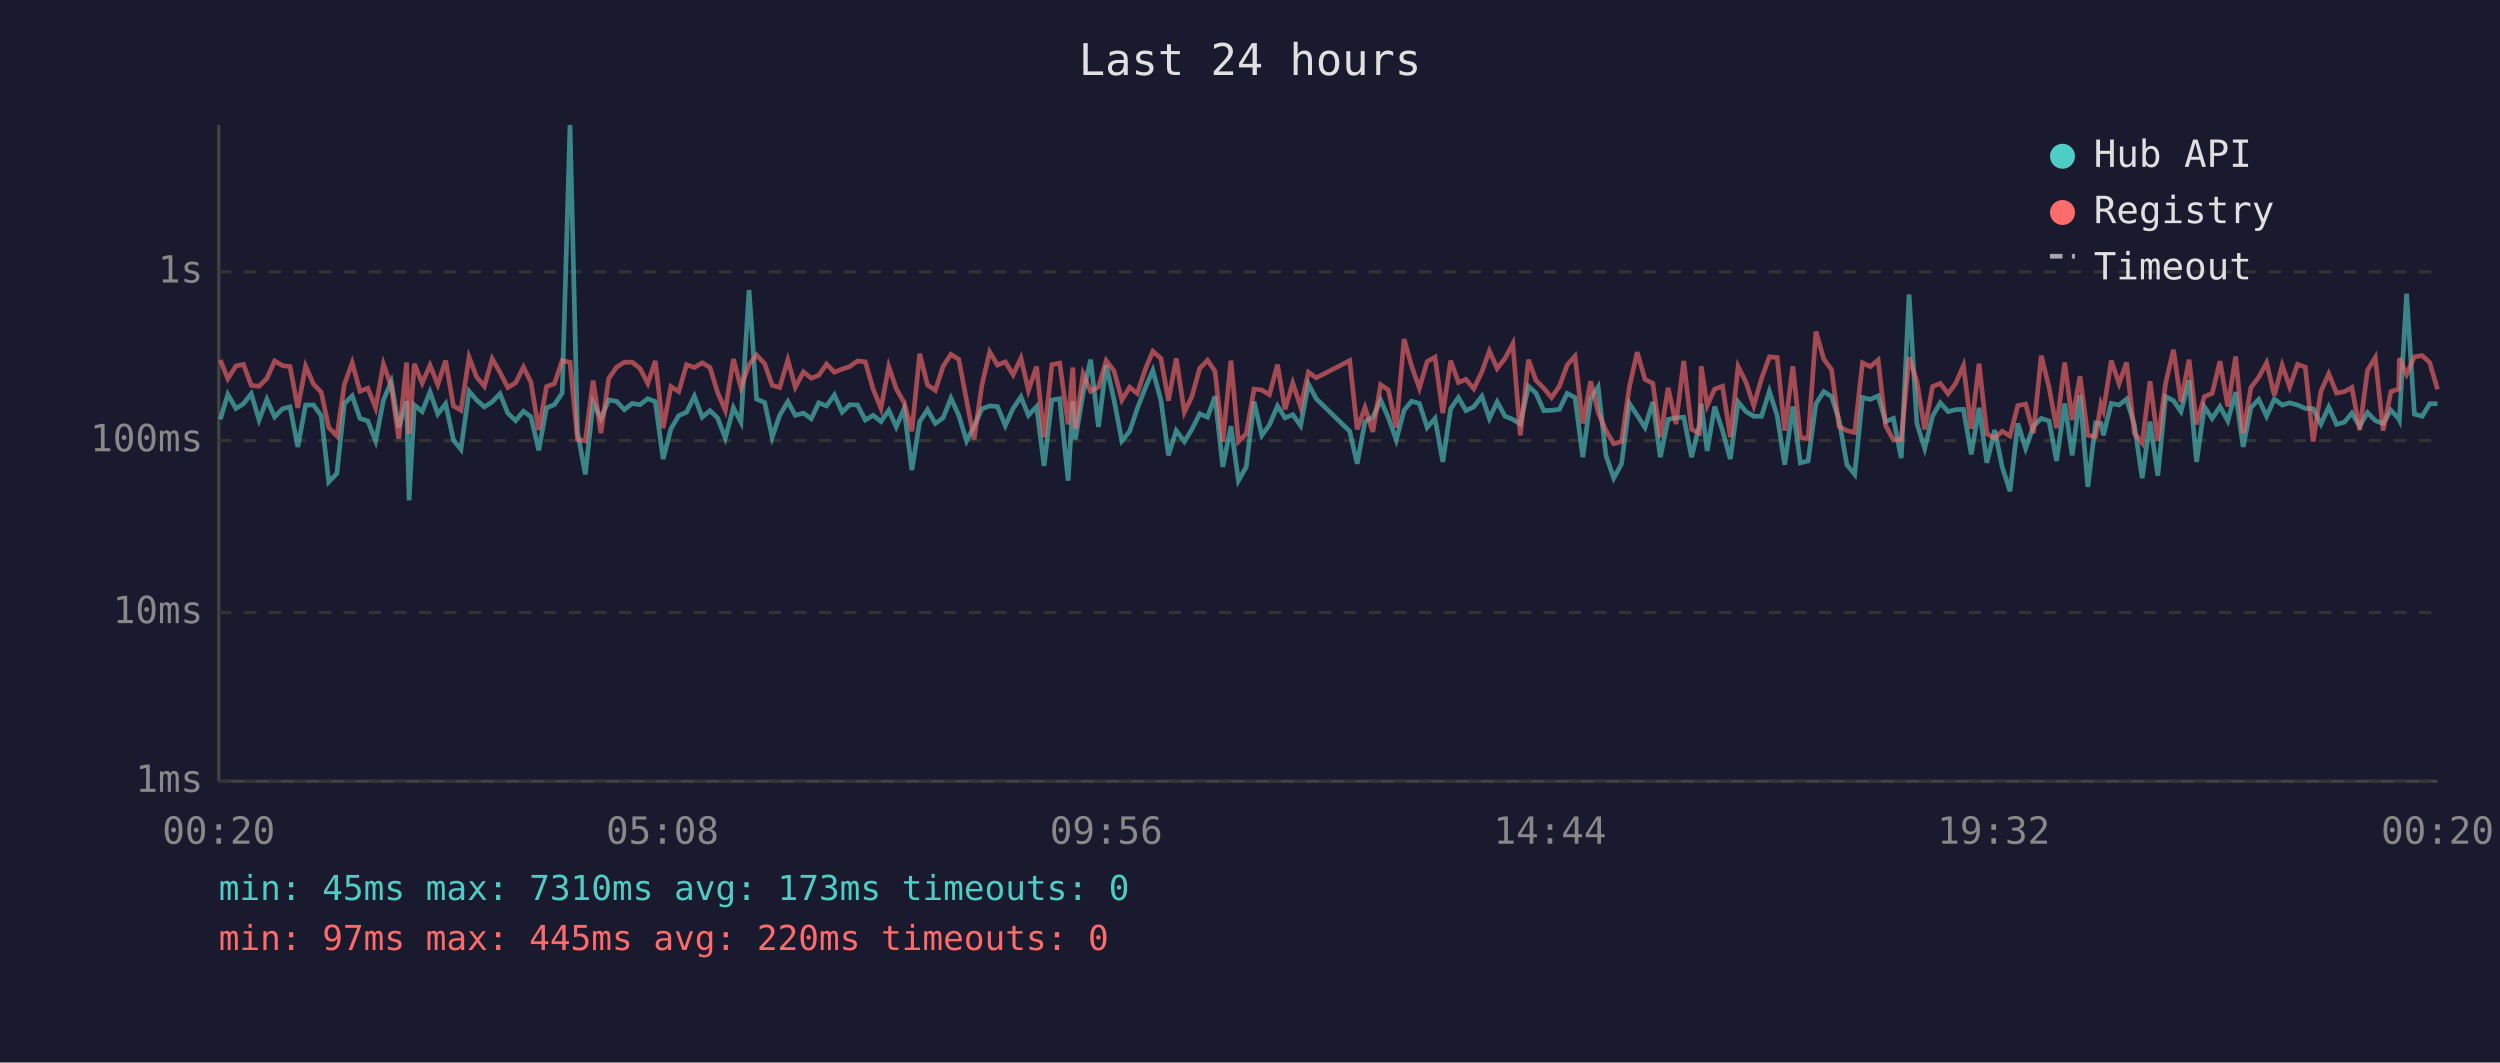
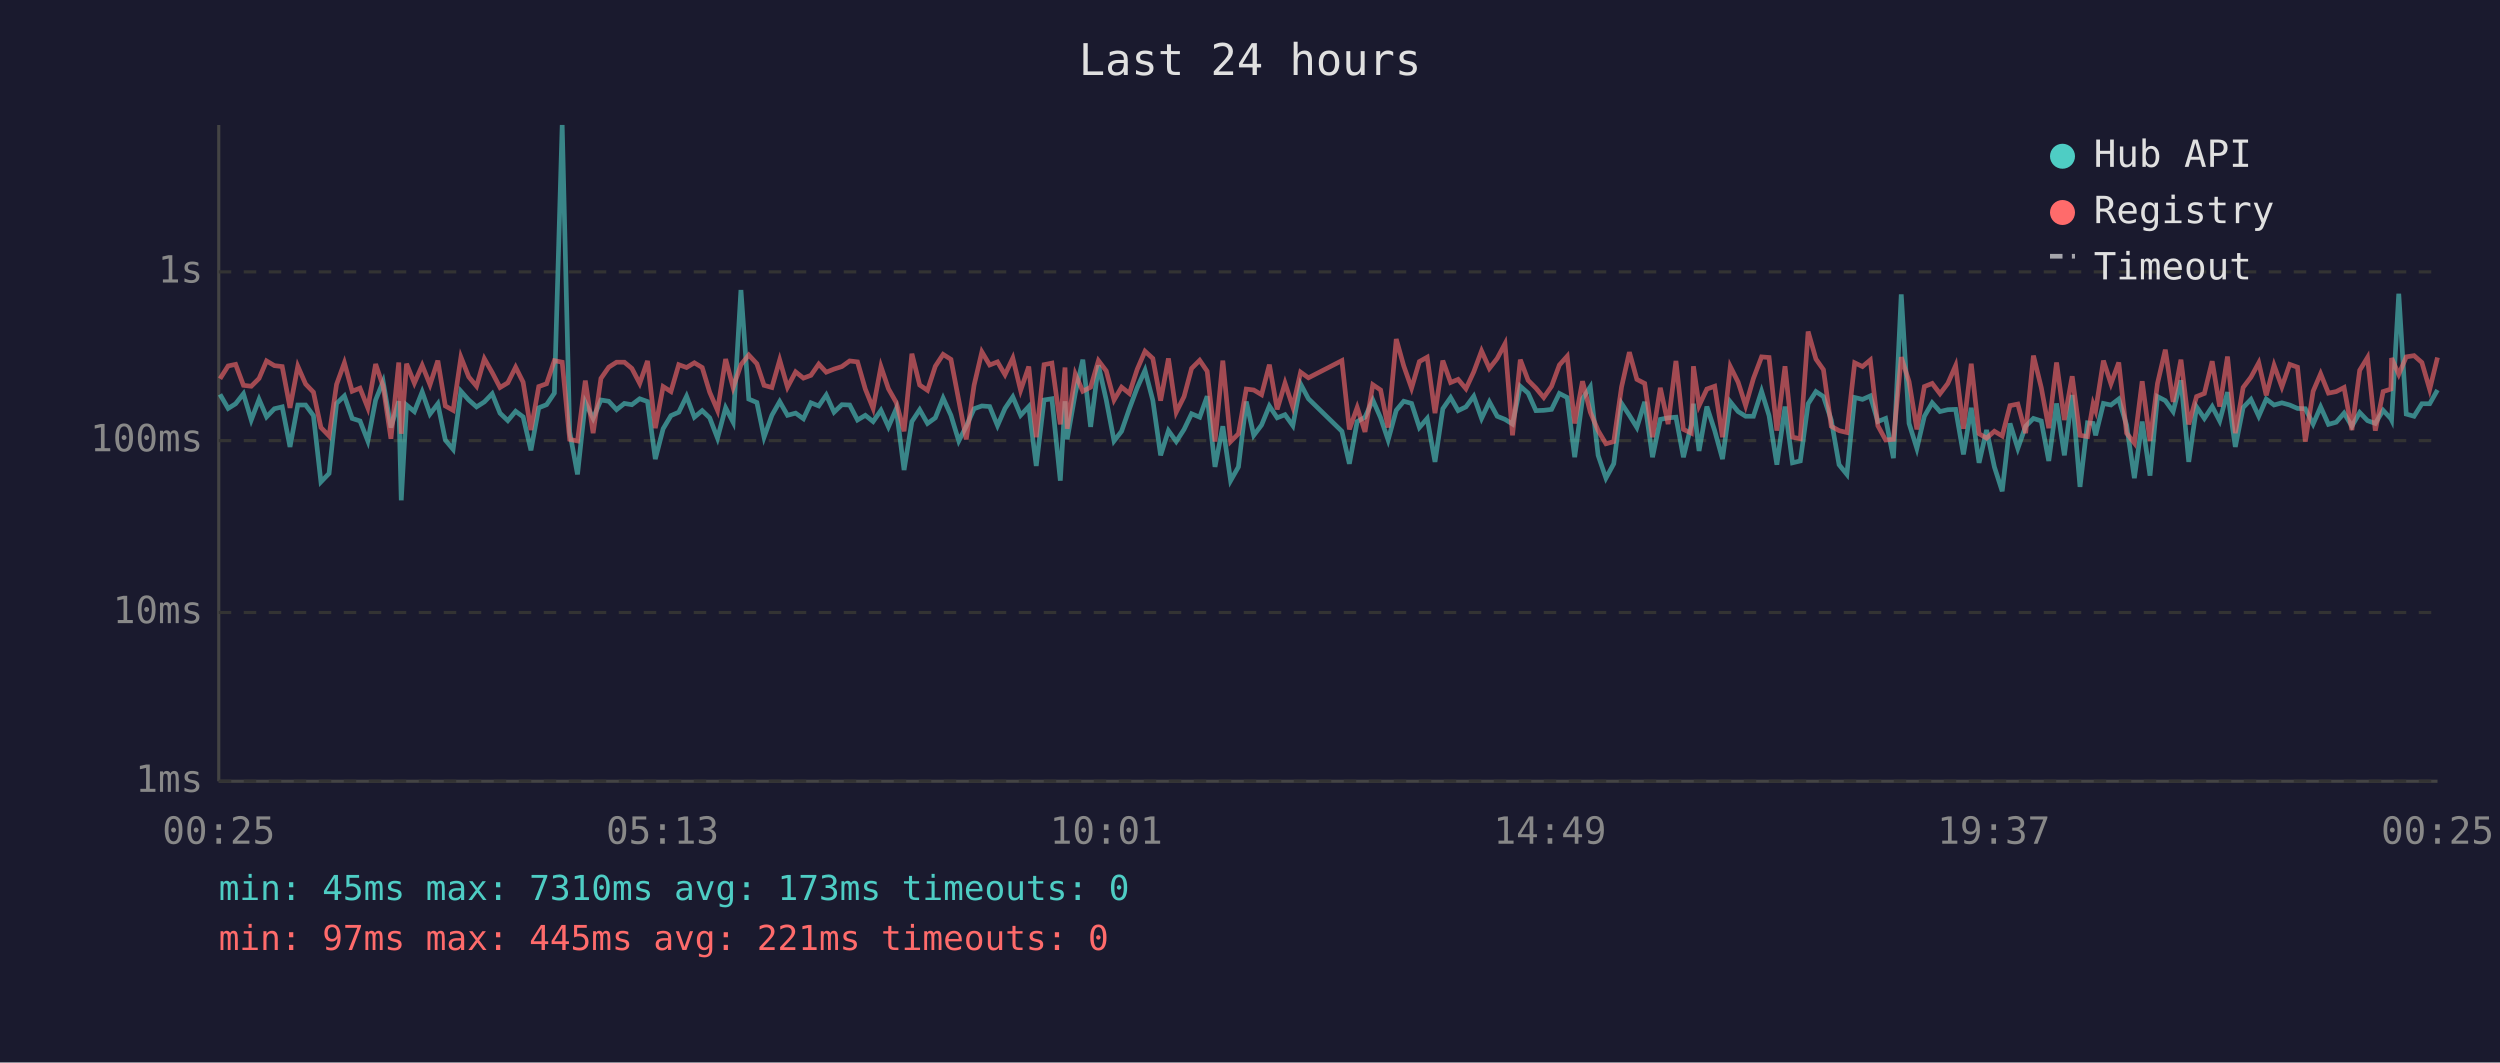
<svg xmlns="http://www.w3.org/2000/svg" viewBox="0 0 800 340" font-family="monospace" font-size="12">
  <rect width="800" height="340" fill="#1a1a2e" />
  <text x="400" y="24" fill="#e0e0e0" font-size="14" text-anchor="middle">Last 24 hours</text>
  <line x1="70" y1="40" x2="70" y2="250" stroke="#444" stroke-width="1" />
  <line x1="70" y1="250" x2="780" y2="250" stroke="#444" stroke-width="1" />
  <line x1="70" y1="250" x2="780" y2="250" stroke="#333" stroke-width="1" stroke-dasharray="4" />
  <text x="65" y="250" fill="#888" text-anchor="end" dominant-baseline="middle">1ms</text>
  <line x1="70" y1="196" x2="780" y2="196" stroke="#333" stroke-width="1" stroke-dasharray="4" />
  <text x="65" y="196" fill="#888" text-anchor="end" dominant-baseline="middle">10ms</text>
  <line x1="70" y1="141" x2="780" y2="141" stroke="#333" stroke-width="1" stroke-dasharray="4" />
  <text x="65" y="141" fill="#888" text-anchor="end" dominant-baseline="middle">100ms</text>
  <line x1="70" y1="87" x2="780" y2="87" stroke="#333" stroke-width="1" stroke-dasharray="4" />
  <text x="65" y="87" fill="#888" text-anchor="end" dominant-baseline="middle">1s</text>
-   <text x="70" y="270" fill="#888" text-anchor="middle">00:20</text>
-   <text x="212" y="270" fill="#888" text-anchor="middle">05:08</text>
-   <text x="354" y="270" fill="#888" text-anchor="middle">09:56</text>
-   <text x="496" y="270" fill="#888" text-anchor="middle">14:44</text>
-   <text x="638" y="270" fill="#888" text-anchor="middle">19:32</text>
-   <text x="780" y="270" fill="#888" text-anchor="middle">00:20</text>
-   <polyline points="70.5,134.2 72.9,126.2 75.5,130.7 77.9,129.2 80.4,126.0 82.9,134.4 85.4,127.8 87.9,133.4 90.4,130.8 92.8,130.2 95.3,143.0 97.8,129.6 100.3,129.6 102.8,133.0 105.2,154.2 107.8,151.5 110.2,129.1 112.7,126.7 115.2,133.9 117.7,134.7 120.2,141.1 122.7,128.0 125.2,122.1 127.6,136.8 130.1,128.4 130.9,160.1 132.6,129.6 135.1,131.7 137.6,125.4 140.1,132.5 142.6,129.2 145.1,140.8 147.5,143.8 150.1,125.2 152.5,128.0 155.0,130.2 157.5,128.6 160.0,126.0 162.5,132.2 165.0,134.6 167.5,131.6 169.9,133.4 172.4,144.1 174.9,130.5 177.4,129.5 179.9,125.8 182.4,40.0 184.8,138.2 187.3,151.8 189.8,128.8 192.3,133.9 194.8,128.0 197.3,128.4 199.8,131.1 202.3,129.1 204.8,129.5 207.3,127.6 209.7,128.5 212.2,146.9 214.7,137.2 217.2,133.0 219.7,131.9 222.2,126.8 224.7,133.5 227.2,131.4 229.6,133.7 232.1,140.2 234.7,130.5 237.1,135.1 239.7,92.8 242.1,127.7 244.7,128.8 247.1,139.9 249.5,132.9 252.1,128.5 254.5,132.9 257.1,132.2 259.6,134.0 262.0,128.9 264.5,129.9 267.0,126.4 269.5,131.9 271.9,129.5 274.4,129.6 276.9,134.4 279.4,132.9 281.9,134.9 284.4,131.3 286.8,136.6 289.3,130.8 291.8,150.4 294.3,134.9 296.8,131.1 299.3,135.5 301.8,133.7 304.3,127.4 306.8,132.9 309.3,141.1 311.7,136.4 314.2,130.8 316.7,129.9 319.2,130.1 321.7,136.2 324.2,130.7 326.7,127.0 329.1,132.9 331.7,130.1 334.1,149.1 336.6,128.0 339.1,127.6 341.8,153.8 343.3,128.4 344.1,140.6 346.6,125.8 349.0,115.1 351.5,136.6 354.0,116.9 356.5,128.0 359.0,141.1 361.5,138.0 363.9,130.8 366.5,124.1 368.9,118.5 371.5,128.1 373.9,145.7 376.4,137.8 379.0,141.3 381.4,137.4 383.9,132.4 386.4,133.5 388.8,126.8 391.3,149.4 393.9,136.4 396.3,153.8 398.8,149.4 401.3,128.5 403.8,139.3 406.2,136.0 408.8,129.9 411.2,133.7 413.7,132.7 416.2,136.2 418.7,122.9 421.2,127.6 431.9,138.0 434.3,148.4 436.8,134.9 439.3,133.5 441.8,128.0 444.3,133.7 446.8,140.8 449.3,131.3 451.7,128.4 454.2,129.1 456.7,136.8 459.2,133.9 461.7,147.8 464.2,130.8 466.7,127.2 469.1,131.4 471.6,130.2 474.2,126.8 476.6,133.9 479.1,128.6 481.6,133.2 484.1,134.2 486.5,135.7 489.1,123.6 491.5,125.8 494.0,131.4 496.5,131.3 499.0,131.0 501.5,125.9 504.0,127.2 506.5,146.3 509.0,127.6 511.4,123.8 513.9,145.7 516.4,153.0 518.9,148.4 521.4,129.1 523.9,132.9 526.4,136.8 528.9,128.6 531.3,146.3 533.8,134.2 536.3,133.7 538.8,133.5 541.3,146.3 543.8,136.0 544.4,129.2 546.3,144.3 548.7,130.1 551.2,137.8 553.7,146.9 556.2,128.6 558.7,131.7 561.2,133.2 563.7,133.2 566.2,125.2 568.7,133.0 571.1,148.7 573.7,130.1 576.1,148.1 578.6,147.5 581.1,129.2 583.6,125.3 586.1,126.9 588.5,134.4 591.0,148.7 593.5,151.8 596.0,127.2 598.5,127.8 601.0,126.7 603.4,134.9 605.9,133.9 608.4,146.6 610.9,94.2 613.4,135.5 615.9,143.5 618.4,133.2 620.9,128.9 623.4,131.7 625.8,131.1 628.3,131.0 630.8,145.4 633.3,130.5 635.8,148.1 638.3,137.6 640.7,149.4 643.2,157.2 645.7,135.5 648.2,143.5 650.7,136.4 653.2,133.9 655.7,134.7 658.1,147.5 660.7,129.1 663.1,145.7 665.6,126.4 668.1,155.8 670.6,135.3 672.3,135.5 673.1,139.3 675.6,129.1 678.1,129.6 680.5,127.7 683.0,136.0 685.5,153.0 688.0,134.9 690.5,152.2 693.0,126.9 695.5,128.2 697.9,131.7 700.5,121.7 702.9,147.8 705.4,130.2 707.9,133.9 710.4,130.1 712.9,134.7 715.4,125.5 717.8,143.0 720.3,130.4 722.8,127.8 725.3,133.2 727.8,127.7 730.3,129.6 732.7,128.9 735.2,129.6 737.7,130.7 740.2,130.8 742.7,135.7 745.2,130.2 747.7,135.8 750.2,135.1 752.6,132.2 755.1,136.4 757.6,132.0 760.1,134.6 762.6,135.5 765.1,131.3 767.6,134.0 767.8,134.4 770.1,94.0 772.6,132.5 775.1,133.2 777.5,129.2 780.0,129.2" fill="none" stroke="#4ecdc4" stroke-width="1.5" opacity="0.6" />
-   <polyline points="70.5,115.2 72.9,121.2 75.5,117.1 77.9,116.6 80.4,123.3 82.9,123.6 85.4,121.1 87.9,115.5 90.4,117.0 92.8,117.3 95.3,130.5 97.8,117.2 100.3,122.9 102.8,125.5 105.2,136.8 107.8,139.5 110.2,123.0 112.7,116.1 115.2,125.2 117.7,124.2 120.2,130.5 122.7,116.5 125.2,123.6 127.6,140.4 130.1,116.0 130.9,138.8 132.6,116.4 135.1,122.6 137.6,116.9 140.1,123.1 142.6,115.4 145.1,129.9 147.5,131.3 150.1,114.3 152.5,120.6 155.0,123.6 157.5,114.8 160.0,119.2 162.5,124.0 165.0,122.5 167.5,117.5 169.9,122.3 172.4,137.6 174.9,123.7 177.4,122.8 179.9,115.4 182.4,115.9 184.8,140.6 187.3,141.1 189.8,121.8 192.3,138.6 194.8,121.1 197.3,117.5 199.8,115.9 202.3,115.9 204.8,117.9 207.3,122.7 209.7,115.5 212.2,137.0 214.7,123.7 217.2,125.3 219.7,116.7 222.2,117.6 224.7,116.1 227.2,117.6 229.6,125.5 232.1,131.3 234.7,114.9 237.1,124.0 239.7,116.7 242.1,113.6 244.7,116.4 247.1,123.3 249.5,124.0 252.1,115.2 254.5,123.9 257.1,119.0 259.6,121.0 262.0,120.1 264.5,116.5 267.0,119.1 269.5,118.1 271.9,117.3 274.4,115.5 276.9,115.8 279.4,124.5 281.9,130.7 284.4,117.3 286.8,124.4 289.3,128.8 291.8,138.0 294.3,113.2 296.8,123.2 299.3,124.9 301.8,117.2 304.3,113.4 306.8,115.0 309.3,128.1 311.7,140.6 314.2,123.3 316.7,112.6 319.2,116.8 321.7,115.8 324.2,119.9 326.7,114.6 329.1,124.9 331.7,117.3 334.1,139.9 336.6,116.7 339.1,116.2 341.8,135.8 343.3,117.6 344.1,137.2 346.6,119.7 349.0,125.2 351.5,123.9 354.0,115.4 356.5,118.7 359.0,128.0 361.5,123.9 363.9,125.9 366.5,118.2 368.9,112.4 371.5,114.7 373.9,128.2 376.4,114.7 379.0,131.9 381.4,126.9 383.9,117.9 386.4,115.3 388.8,118.8 391.3,141.3 393.9,115.4 396.3,141.3 398.8,138.8 401.3,124.5 403.8,124.8 406.2,126.3 408.8,116.7 411.2,131.0 413.7,122.6 416.2,130.2 418.7,119.1 421.2,120.9 431.9,115.4 434.3,137.4 436.8,130.4 439.3,138.2 441.8,123.1 444.3,124.8 446.8,136.8 449.3,108.5 451.7,117.1 454.2,124.2 456.7,115.7 459.2,114.3 461.7,132.2 464.2,115.4 466.7,122.4 469.1,121.4 471.6,124.4 474.2,119.0 476.6,112.3 479.1,117.9 481.6,114.7 484.1,110.0 486.5,139.3 489.1,115.1 491.5,121.7 494.0,124.2 496.5,127.2 499.0,123.6 501.5,116.8 504.0,114.0 506.5,135.5 509.0,122.0 511.4,131.9 513.9,137.8 516.4,142.0 518.9,141.3 521.4,123.8 523.9,112.7 526.4,121.4 528.9,122.7 531.3,139.9 533.8,124.1 536.3,135.7 538.8,115.5 541.3,137.4 543.8,138.6 544.4,117.2 546.3,129.8 548.7,124.5 551.2,123.6 553.7,139.9 556.2,117.3 558.7,122.3 561.2,129.8 563.7,121.1 566.2,114.2 568.7,114.4 571.1,137.8 573.7,117.2 576.1,139.9 578.6,140.4 581.1,106.1 583.6,114.9 586.1,118.3 588.5,136.4 591.0,137.8 593.5,138.4 596.0,116.1 598.5,117.3 601.0,115.2 603.4,136.2 605.9,140.8 608.4,140.6 610.9,114.3 613.4,122.1 615.9,137.4 618.4,123.7 620.9,122.7 623.4,126.0 625.8,122.7 628.3,117.0 630.8,137.2 633.3,116.4 635.8,138.8 638.3,140.2 640.7,138.0 643.2,139.5 645.7,129.8 648.2,129.3 650.7,138.6 653.2,113.8 655.7,124.0 658.1,137.0 660.7,116.0 663.1,134.4 665.6,120.4 668.1,139.3 670.6,139.7 672.3,129.3 673.1,131.4 675.6,115.4 678.1,122.8 680.5,116.0 683.0,138.6 685.5,141.8 688.0,122.0 690.5,141.1 693.0,122.7 695.5,111.9 697.9,128.6 700.5,115.1 702.9,135.8 705.4,126.9 707.9,125.9 710.4,115.6 712.9,130.1 715.4,114.1 717.8,138.6 720.3,124.0 722.8,120.7 725.3,116.1 727.8,126.5 730.3,116.9 732.7,123.8 735.2,116.6 737.7,117.5 740.2,141.3 742.7,125.2 745.2,119.6 747.7,125.8 750.2,125.3 752.6,124.0 755.1,137.6 757.6,118.5 760.1,114.4 762.6,137.8 765.1,125.3 767.6,124.5 767.8,114.6 770.1,119.8 772.6,114.2 775.1,113.8 777.5,116.0 780.0,124.6" fill="none" stroke="#ff6b6b" stroke-width="1.5" opacity="0.6" />
+   <text x="70" y="270" fill="#888" text-anchor="middle">00:25</text>
+   <text x="212" y="270" fill="#888" text-anchor="middle">05:13</text>
+   <text x="354" y="270" fill="#888" text-anchor="middle">10:01</text>
+   <text x="496" y="270" fill="#888" text-anchor="middle">14:49</text>
+   <text x="638" y="270" fill="#888" text-anchor="middle">19:37</text>
+   <text x="780" y="270" fill="#888" text-anchor="middle">00:25</text>
+   <polyline points="70.4,126.2 73.0,130.7 75.4,129.2 77.9,126.0 80.4,134.4 82.9,127.8 85.3,133.4 87.8,130.8 90.3,130.2 92.8,143.0 95.3,129.6 97.8,129.6 100.3,133.0 102.7,154.2 105.3,151.5 107.7,129.1 110.2,126.7 112.7,133.9 115.2,134.7 117.7,141.1 120.2,128.0 122.6,122.1 125.1,136.8 127.6,128.4 128.4,160.1 130.1,129.6 132.6,131.7 135.1,125.4 137.6,132.5 140.1,129.2 142.5,140.8 145.0,143.8 147.5,125.2 150.0,128.0 152.5,130.2 155.0,128.6 157.5,126.0 160.0,132.2 162.5,134.6 165.0,131.6 167.4,133.4 169.9,144.1 172.4,130.5 174.9,129.5 177.4,125.8 179.9,40.0 182.3,138.2 184.8,151.8 187.3,128.8 189.8,133.9 192.3,128.0 194.8,128.4 197.3,131.1 199.8,129.1 202.2,129.5 204.7,127.6 207.2,128.5 209.7,146.9 212.2,137.2 214.7,133.0 217.2,131.9 219.7,126.8 222.2,133.5 224.7,131.4 227.1,133.7 229.6,140.2 232.2,130.5 234.6,135.1 237.1,92.8 239.6,127.7 242.2,128.8 244.5,139.9 247.0,132.9 249.5,128.5 252.0,132.9 254.6,132.2 257.1,134.0 259.5,128.9 262.0,129.9 264.4,126.4 266.9,131.9 269.4,129.5 271.9,129.6 274.4,134.4 276.9,132.9 279.4,134.9 281.9,131.3 284.3,136.6 286.8,130.8 289.3,150.4 291.8,134.9 294.3,131.1 296.8,135.5 299.3,133.7 301.8,127.4 304.3,132.9 306.8,141.1 309.2,136.4 311.7,130.8 314.2,129.9 316.7,130.1 319.2,136.2 321.6,130.7 324.1,127.0 326.6,132.9 329.2,130.1 331.6,149.1 334.1,128.0 336.6,127.6 339.3,153.8 340.8,128.4 341.5,140.6 344.1,125.8 346.5,115.1 349.0,136.6 351.5,116.9 354.0,128.0 356.5,141.1 358.9,138.0 361.4,130.8 363.9,124.1 366.4,118.5 368.9,128.1 371.4,145.7 373.9,137.8 376.4,141.3 378.9,137.4 381.3,132.4 383.9,133.5 386.3,126.8 388.8,149.4 391.3,136.4 393.8,153.8 396.3,149.4 398.8,128.5 401.2,139.3 403.7,136.0 406.2,129.9 408.7,133.7 411.2,132.7 413.7,136.2 416.2,122.9 418.7,127.6 429.4,138.0 431.8,148.4 434.3,134.9 436.8,133.5 439.3,128.0 441.8,133.7 444.2,140.8 446.8,131.3 449.2,128.4 451.7,129.1 454.2,136.8 456.7,133.9 459.2,147.8 461.7,130.8 464.2,127.2 466.6,131.4 469.1,130.2 471.6,126.8 474.1,133.9 476.6,128.6 479.1,133.2 481.6,134.2 484.0,135.7 486.5,123.6 489.0,125.8 491.5,131.4 494.0,131.3 496.5,131.0 499.0,125.9 501.5,127.2 503.9,146.3 506.4,127.6 508.9,123.8 511.4,145.7 513.9,153.0 516.4,148.4 518.9,129.1 521.4,132.9 523.8,136.8 526.3,128.6 528.8,146.3 531.3,134.2 533.8,133.7 536.3,133.5 538.7,146.3 541.2,136.0 541.9,129.2 543.7,144.3 546.2,130.1 548.7,137.8 551.2,146.9 553.7,128.6 556.2,131.7 558.6,133.2 561.1,133.2 563.7,125.2 566.1,133.0 568.6,148.7 571.2,130.1 573.6,148.1 576.1,147.5 578.6,129.2 581.1,125.3 583.5,126.9 586.0,134.4 588.5,148.7 591.0,151.8 593.5,127.2 596.0,127.8 598.5,126.7 600.9,134.9 603.4,133.9 605.9,146.6 608.4,94.2 610.9,135.5 613.4,143.5 615.8,133.2 618.3,128.9 620.8,131.7 623.3,131.1 625.8,131.0 628.3,145.4 630.8,130.5 633.3,148.1 635.7,137.6 638.2,149.4 640.7,157.2 643.2,135.5 645.7,143.5 648.2,136.4 650.7,133.9 653.2,134.7 655.6,147.5 658.1,129.1 660.6,145.7 663.1,126.4 665.6,155.8 668.0,135.3 669.8,135.5 670.6,139.3 673.1,129.1 675.5,129.6 678.0,127.7 680.5,136.0 683.0,153.0 685.5,134.9 688.0,152.2 690.4,126.9 692.9,128.2 695.4,131.7 697.9,121.7 700.4,147.8 702.9,130.2 705.4,133.9 707.9,130.1 710.3,134.7 712.8,125.5 715.3,143.0 717.8,130.4 720.3,127.8 722.8,133.2 725.2,127.7 727.7,129.6 730.2,128.9 732.7,129.6 735.2,130.7 737.7,130.8 740.2,135.7 742.6,130.2 745.1,135.8 747.6,135.1 750.1,132.2 752.6,136.4 755.1,132.0 757.6,134.6 760.1,135.5 762.6,131.3 765.1,134.0 765.3,134.4 767.6,94.0 770.0,132.5 772.5,133.2 775.0,129.2 777.5,129.2 780.0,124.8" fill="none" stroke="#4ecdc4" stroke-width="1.5" opacity="0.6" />
+   <polyline points="70.4,121.2 73.0,117.1 75.4,116.6 77.9,123.3 80.4,123.6 82.9,121.1 85.3,115.5 87.8,117.0 90.3,117.3 92.8,130.5 95.3,117.2 97.8,122.9 100.3,125.5 102.7,136.8 105.3,139.5 107.7,123.0 110.2,116.1 112.7,125.2 115.2,124.2 117.7,130.5 120.2,116.5 122.6,123.6 125.1,140.4 127.6,116.0 128.4,138.8 130.1,116.4 132.6,122.6 135.1,116.9 137.6,123.1 140.1,115.4 142.5,129.9 145.0,131.3 147.5,114.3 150.0,120.6 152.5,123.6 155.0,114.8 157.5,119.2 160.0,124.0 162.5,122.5 165.0,117.5 167.4,122.3 169.9,137.6 172.4,123.7 174.9,122.8 177.4,115.4 179.9,115.9 182.3,140.6 184.8,141.1 187.3,121.8 189.8,138.6 192.3,121.1 194.8,117.5 197.3,115.9 199.8,115.9 202.2,117.9 204.7,122.7 207.2,115.5 209.7,137.0 212.2,123.7 214.7,125.3 217.2,116.7 219.7,117.6 222.2,116.1 224.7,117.6 227.1,125.5 229.6,131.3 232.2,114.9 234.6,124.0 237.1,116.7 239.6,113.6 242.2,116.4 244.5,123.3 247.0,124.0 249.5,115.2 252.0,123.9 254.6,119.0 257.1,121.0 259.5,120.1 262.0,116.5 264.4,119.1 266.9,118.1 269.4,117.3 271.9,115.5 274.4,115.8 276.9,124.5 279.4,130.7 281.9,117.3 284.3,124.4 286.8,128.8 289.3,138.0 291.8,113.2 294.3,123.2 296.8,124.9 299.3,117.2 301.8,113.4 304.3,115.0 306.8,128.1 309.2,140.6 311.7,123.3 314.2,112.6 316.7,116.8 319.2,115.8 321.6,119.9 324.1,114.6 326.6,124.9 329.2,117.3 331.6,139.9 334.1,116.7 336.6,116.2 339.3,135.8 340.8,117.6 341.5,137.2 344.1,119.7 346.5,125.2 349.0,123.9 351.5,115.4 354.0,118.7 356.5,128.0 358.9,123.9 361.4,125.9 363.9,118.2 366.4,112.4 368.9,114.7 371.4,128.2 373.9,114.7 376.4,131.9 378.9,126.9 381.3,117.9 383.9,115.3 386.3,118.8 388.8,141.3 391.3,115.4 393.8,141.3 396.3,138.8 398.8,124.5 401.2,124.8 403.7,126.3 406.2,116.7 408.7,131.0 411.2,122.6 413.7,130.2 416.2,119.1 418.7,120.9 429.4,115.4 431.8,137.4 434.3,130.4 436.8,138.2 439.3,123.1 441.8,124.8 444.2,136.8 446.8,108.5 449.2,117.1 451.7,124.2 454.2,115.7 456.7,114.3 459.2,132.2 461.7,115.4 464.2,122.4 466.6,121.4 469.1,124.4 471.6,119.0 474.1,112.3 476.6,117.9 479.1,114.7 481.6,110.0 484.0,139.3 486.5,115.1 489.0,121.7 491.5,124.2 494.0,127.2 496.5,123.6 499.0,116.8 501.5,114.0 503.9,135.5 506.4,122.0 508.9,131.9 511.4,137.8 513.9,142.0 516.4,141.3 518.9,123.8 521.4,112.7 523.8,121.4 526.3,122.7 528.8,139.9 531.3,124.1 533.8,135.7 536.3,115.5 538.7,137.4 541.2,138.6 541.9,117.2 543.7,129.8 546.2,124.5 548.7,123.6 551.2,139.9 553.7,117.3 556.2,122.3 558.6,129.8 561.1,121.1 563.7,114.2 566.1,114.4 568.6,137.8 571.2,117.2 573.6,139.9 576.1,140.4 578.6,106.1 581.1,114.9 583.5,118.3 586.0,136.4 588.5,137.8 591.0,138.4 593.5,116.1 596.0,117.3 598.5,115.2 600.9,136.2 603.4,140.8 605.9,140.6 608.4,114.3 610.9,122.1 613.4,137.4 615.8,123.7 618.3,122.7 620.8,126.0 623.3,122.7 625.8,117.0 628.3,137.2 630.8,116.4 633.3,138.8 635.7,140.2 638.2,138.0 640.7,139.5 643.2,129.8 645.7,129.3 648.2,138.6 650.7,113.8 653.2,124.0 655.6,137.0 658.1,116.0 660.6,134.4 663.1,120.4 665.6,139.3 668.0,139.7 669.8,129.3 670.6,131.4 673.1,115.4 675.5,122.8 678.0,116.0 680.5,138.6 683.0,141.8 685.5,122.0 688.0,141.1 690.4,122.7 692.9,111.9 695.4,128.6 697.9,115.1 700.4,135.8 702.9,126.9 705.4,125.9 707.9,115.6 710.3,130.1 712.8,114.1 715.3,138.6 717.8,124.0 720.3,120.7 722.8,116.1 725.2,126.5 727.7,116.9 730.2,123.8 732.7,116.6 735.2,117.5 737.7,141.3 740.2,125.2 742.6,119.6 745.1,125.8 747.6,125.3 750.1,124.0 752.6,137.6 755.1,118.5 757.6,114.4 760.1,137.8 762.6,125.3 765.1,124.5 765.3,114.6 767.6,119.8 770.0,114.2 772.5,113.8 775.0,116.0 777.5,124.6 780.0,114.4" fill="none" stroke="#ff6b6b" stroke-width="1.5" opacity="0.6" />
  <circle cx="660" cy="50" r="4" fill="#4ecdc4" />
  <text x="670" y="50" fill="#e0e0e0" dominant-baseline="middle">Hub API</text>
  <circle cx="660" cy="68" r="4" fill="#ff6b6b" />
  <text x="670" y="68" fill="#e0e0e0" dominant-baseline="middle">Registry</text>
  <line x1="656" y1="82" x2="664" y2="82" stroke="#e0e0e0" stroke-width="1.5" stroke-dasharray="4,3" opacity="0.7" />
  <text x="670" y="86" fill="#e0e0e0" dominant-baseline="middle">Timeout</text>
  <text x="70" y="288" fill="#4ecdc4" font-size="11">min: 45ms  max: 7310ms  avg: 173ms  timeouts: 0</text>
-   <text x="70" y="304" fill="#ff6b6b" font-size="11">min: 97ms  max: 445ms  avg: 220ms  timeouts: 0</text>
+   <text x="70" y="304" fill="#ff6b6b" font-size="11">min: 97ms  max: 445ms  avg: 221ms  timeouts: 0</text>
</svg>
